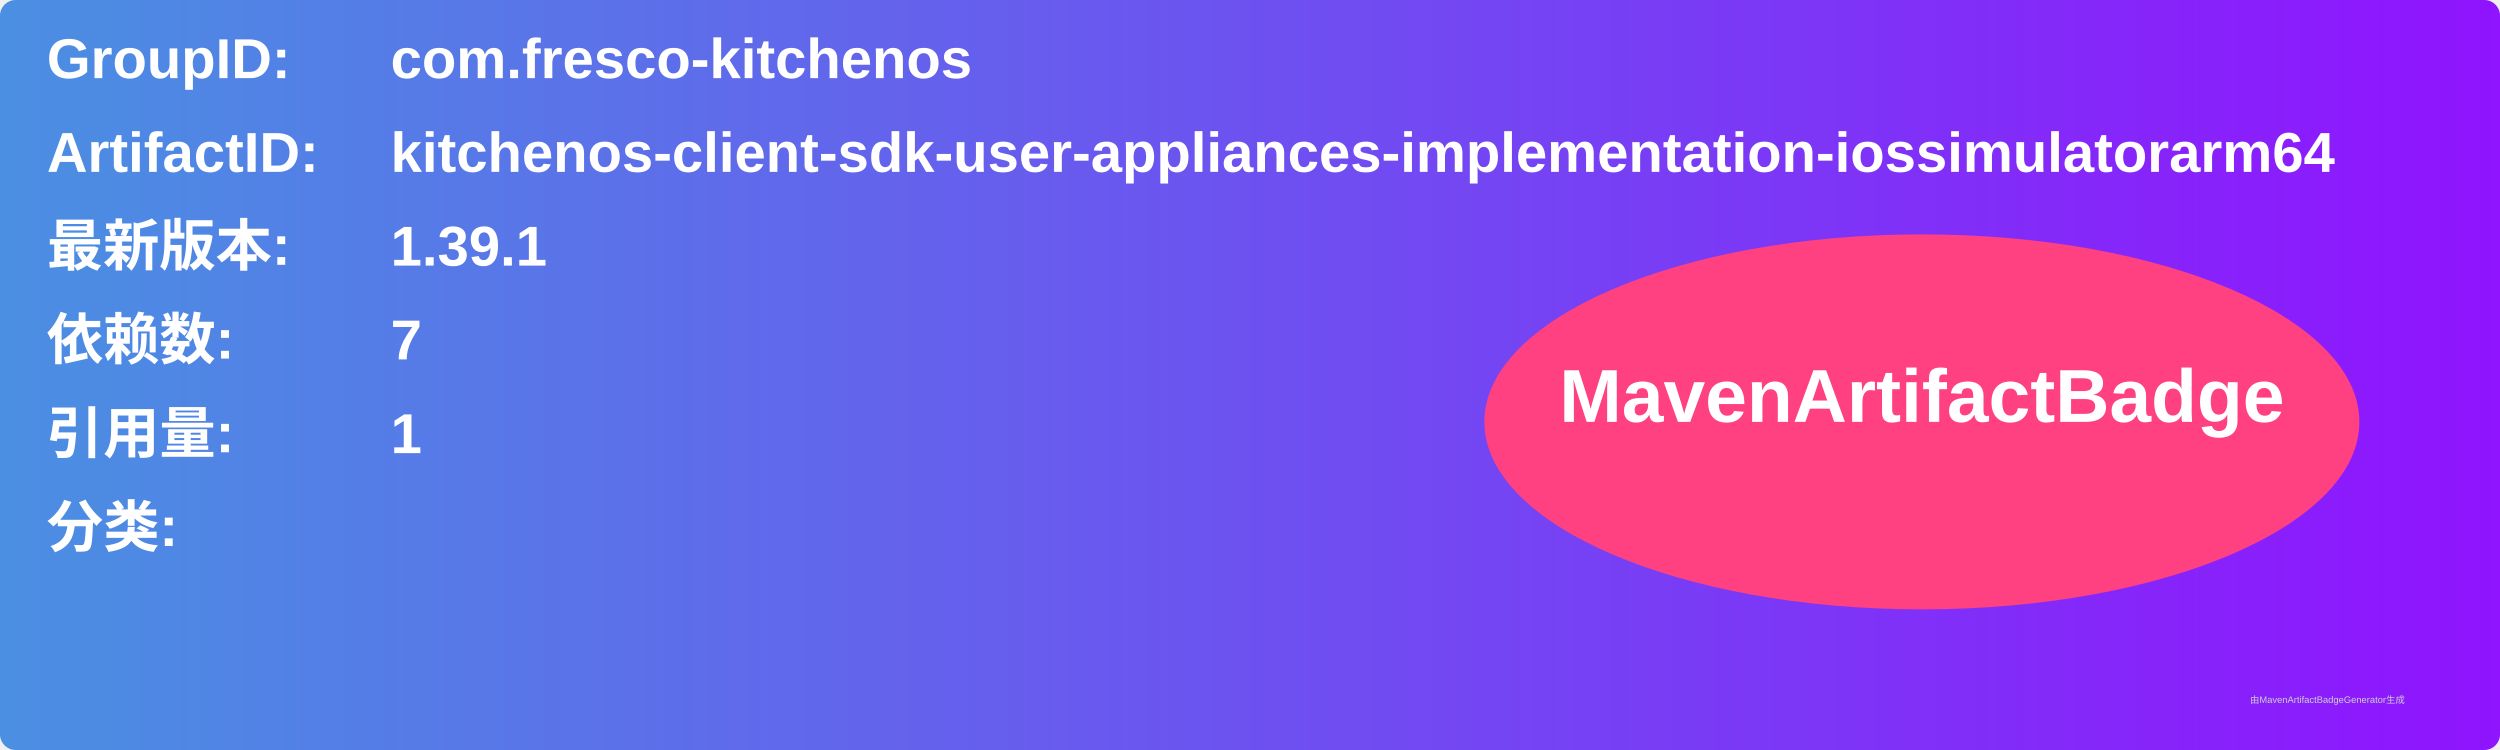
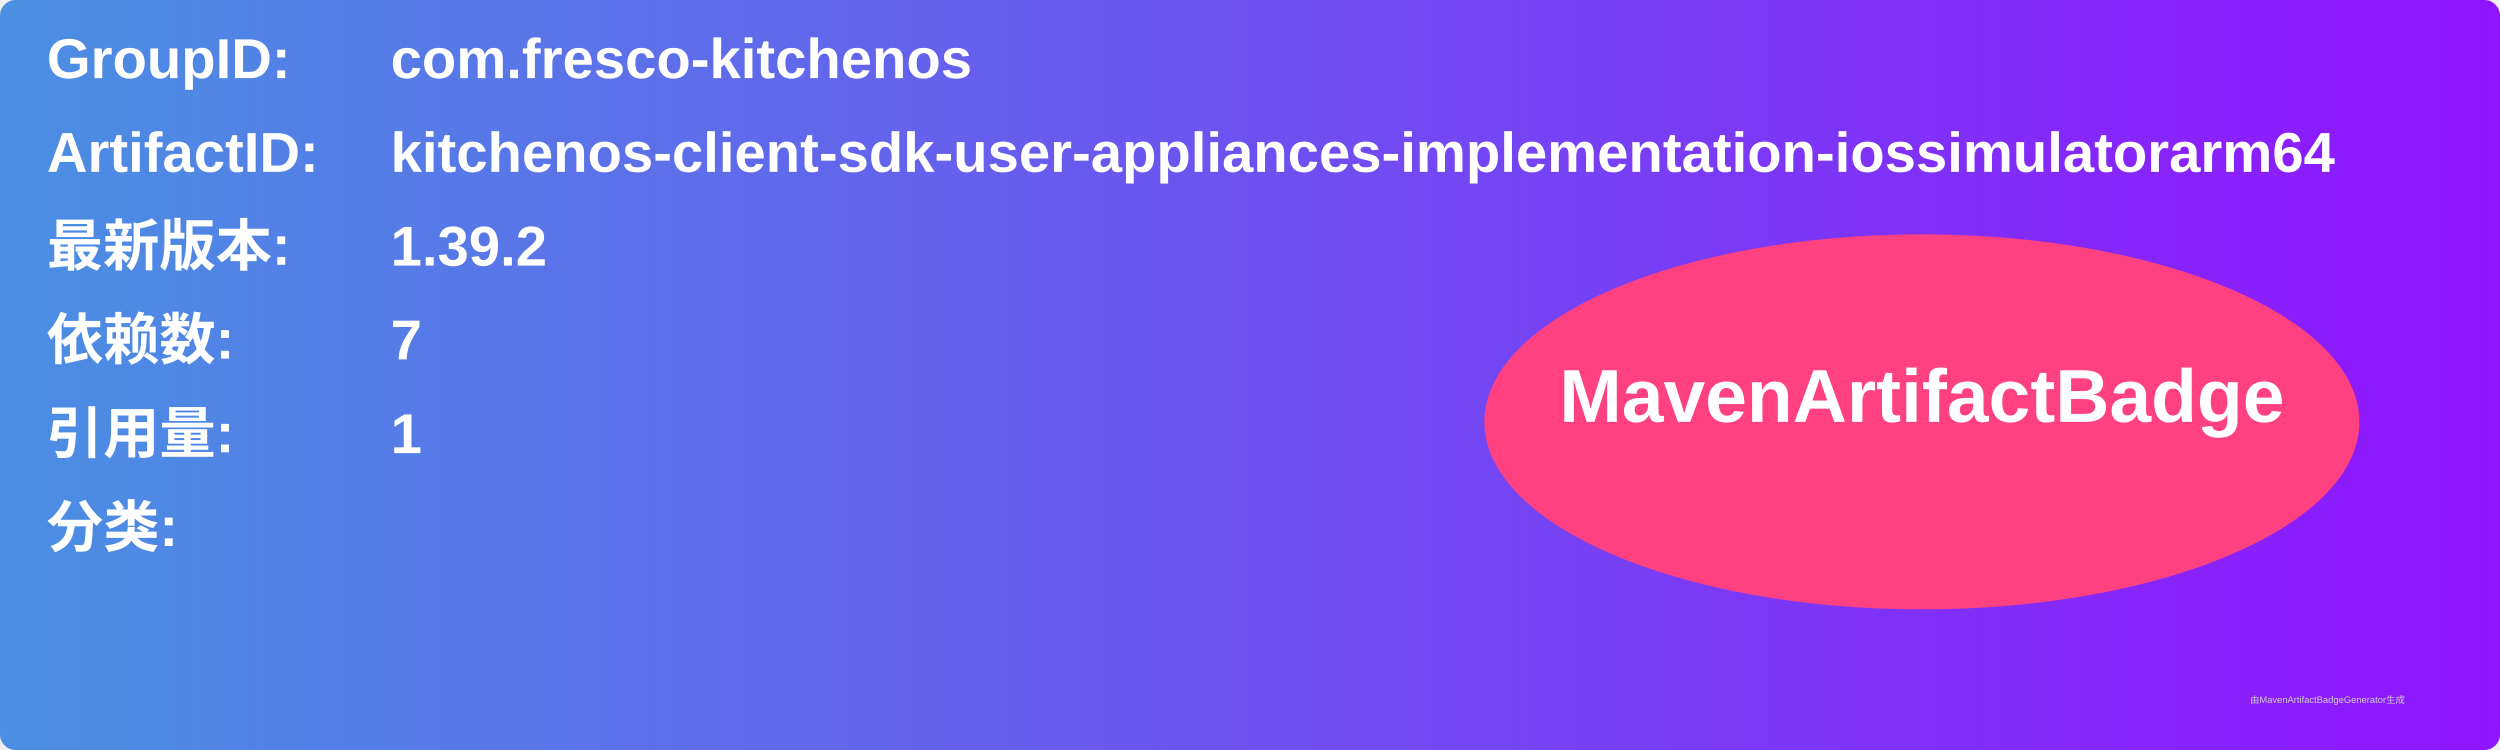
<svg xmlns="http://www.w3.org/2000/svg" width="800" height="240" viewBox="0 0 800 240">
  <linearGradient id="grad" x1="0%" y1="0%" x2="100%" y2="0%">
    <stop offset="0%" stop-color="#4a90e2" />
    <stop offset="100%" stop-color="#9013fe" />
  </linearGradient>
  <rect width="100%" height="100%" rx="5" ry="5" fill="url(#grad)" />
  <g transform="translate(15, 15)">
    <text x="0" y="10" font-family="Arial" font-size="18" fill="white" font-weight="bold" width="260">GroupID:</text>
    <text x="110" y="10" font-family="Arial" font-size="18" fill="white" font-weight="bold" width="460">com.fresco-kitchenos</text>
    <text x="0" y="40" font-family="Arial" font-size="18" fill="white" font-weight="bold" width="260">ArtifactID:</text>
    <text x="110" y="40" font-family="Arial" font-size="18" fill="white" font-weight="bold" width="460">kitchenos-client-sdk-user-appliances-implementation-iossimulatorarm64</text>
    <text x="0" y="70" font-family="Arial" font-size="18" fill="white" font-weight="bold">最新版本:</text>
    <text x="110" y="70" font-family="Arial" font-size="18" fill="white" font-weight="bold">
-       <tspan font-weight="bold">1.39.1</tspan>
+       <tspan font-weight="bold">1.39.2</tspan>
    </text>
    <text x="0" y="100" font-family="Arial" font-size="18" fill="white" font-weight="bold">依赖数: </text>
    <text x="110" y="100" font-family="Arial" font-size="18" fill="white">
      <tspan font-weight="bold">7</tspan>
    </text>
    <text x="0" y="130" font-family="Arial" font-size="18" fill="white" font-weight="bold">引用量: </text>
    <text x="110" y="130" font-family="Arial" font-size="18" fill="white">
      <tspan font-weight="bold">1</tspan>
    </text>
    <text x="0" y="160" font-family="Arial" font-size="18" fill="white" font-weight="bold">分类:</text>
    <text x="10" y="190" font-family="Arial" font-size="10" fill="white">
      <tspan font-weight="bold" />
    </text>
    <ellipse cx="600" cy="120" rx="140" ry="60" fill="#ff4081" />
    <text x="600" y="120" text-anchor="middle" font-family="Arial" font-size="24" fill="white" font-weight="bold">MavenArtifactBadge</text>
  </g>
  <text x="720" y="225" font-family="Arial" font-size="3" fill="#d0d0d0">由MavenArtifactBadgeGenerator生成</text>
</svg>
